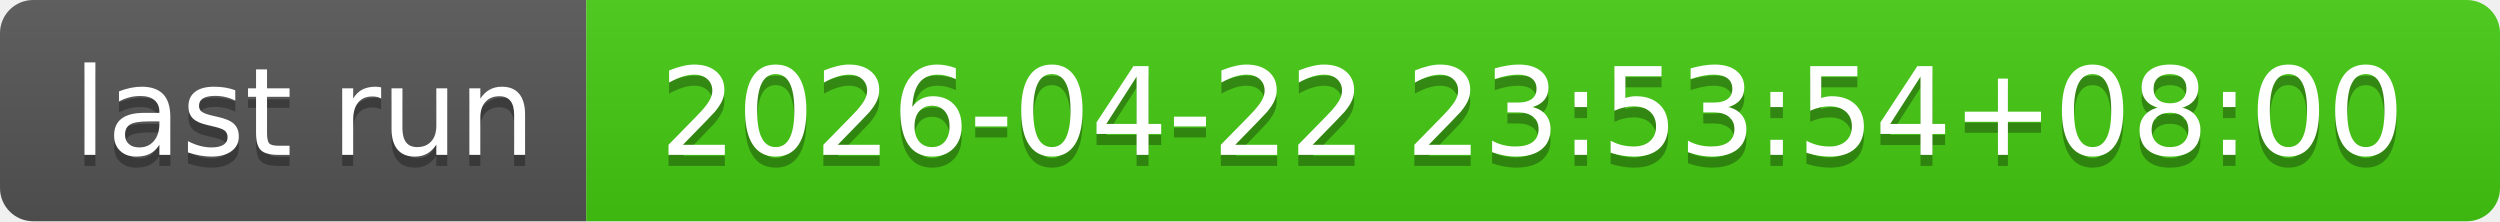
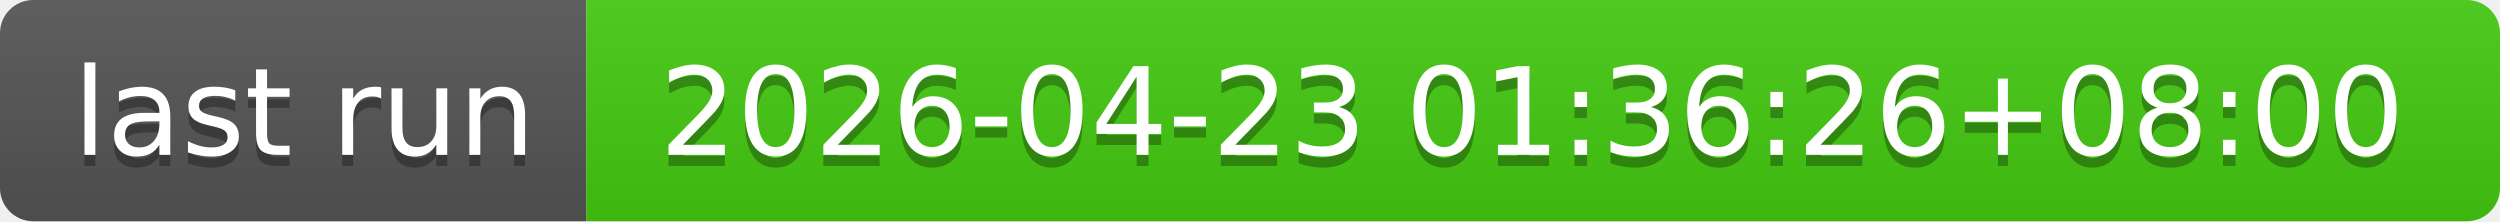
- <svg xmlns="http://www.w3.org/2000/svg" width="226" height="20" role="img" aria-label="last run: 2026-04-22 23:53:54+08:00">
+ <svg xmlns="http://www.w3.org/2000/svg" width="226" height="20" role="img" aria-label="last run: 2026-04-23 01:36:26+08:00">
  <linearGradient id="s" x2="0" y2="100%">
    <stop offset="0" stop-color="#bbb" stop-opacity=".1" />
    <stop offset="1" stop-opacity=".1" />
  </linearGradient>
  <clipPath id="r">
    <rect width="226" height="20" rx="3" fill="#fff" />
  </clipPath>
  <g clip-path="url(#r)">
    <rect width="53" height="20" fill="#555" />
    <rect x="53" width="173" height="20" fill="#4c1" />
    <rect width="226" height="20" fill="url(#s)" />
  </g>
  <g fill="#fff" text-anchor="middle" font-family="Verdana,Geneva,DejaVu Sans,sans-serif" text-rendering="geometricPrecision" font-size="110">
    <text aria-hidden="true" x="275" y="150" fill="#010101" fill-opacity=".3" transform="scale(.1)" textLength="430">last run</text>
    <text x="275" y="140" transform="scale(.1)" fill="#fff" textLength="430">last run</text>
-     <text aria-hidden="true" x="1385" y="150" fill="#010101" fill-opacity=".3" transform="scale(.1)" textLength="1630">2026-04-22 23:53:54+08:00</text>
-     <text x="1385" y="140" transform="scale(.1)" fill="#fff" textLength="1630">2026-04-22 23:53:54+08:00</text>
+     <text aria-hidden="true" x="1385" y="150" fill="#010101" fill-opacity=".3" transform="scale(.1)" textLength="1630">2026-04-23 01:36:26+08:00</text>
+     <text x="1385" y="140" transform="scale(.1)" fill="#fff" textLength="1630">2026-04-23 01:36:26+08:00</text>
  </g>
</svg>
